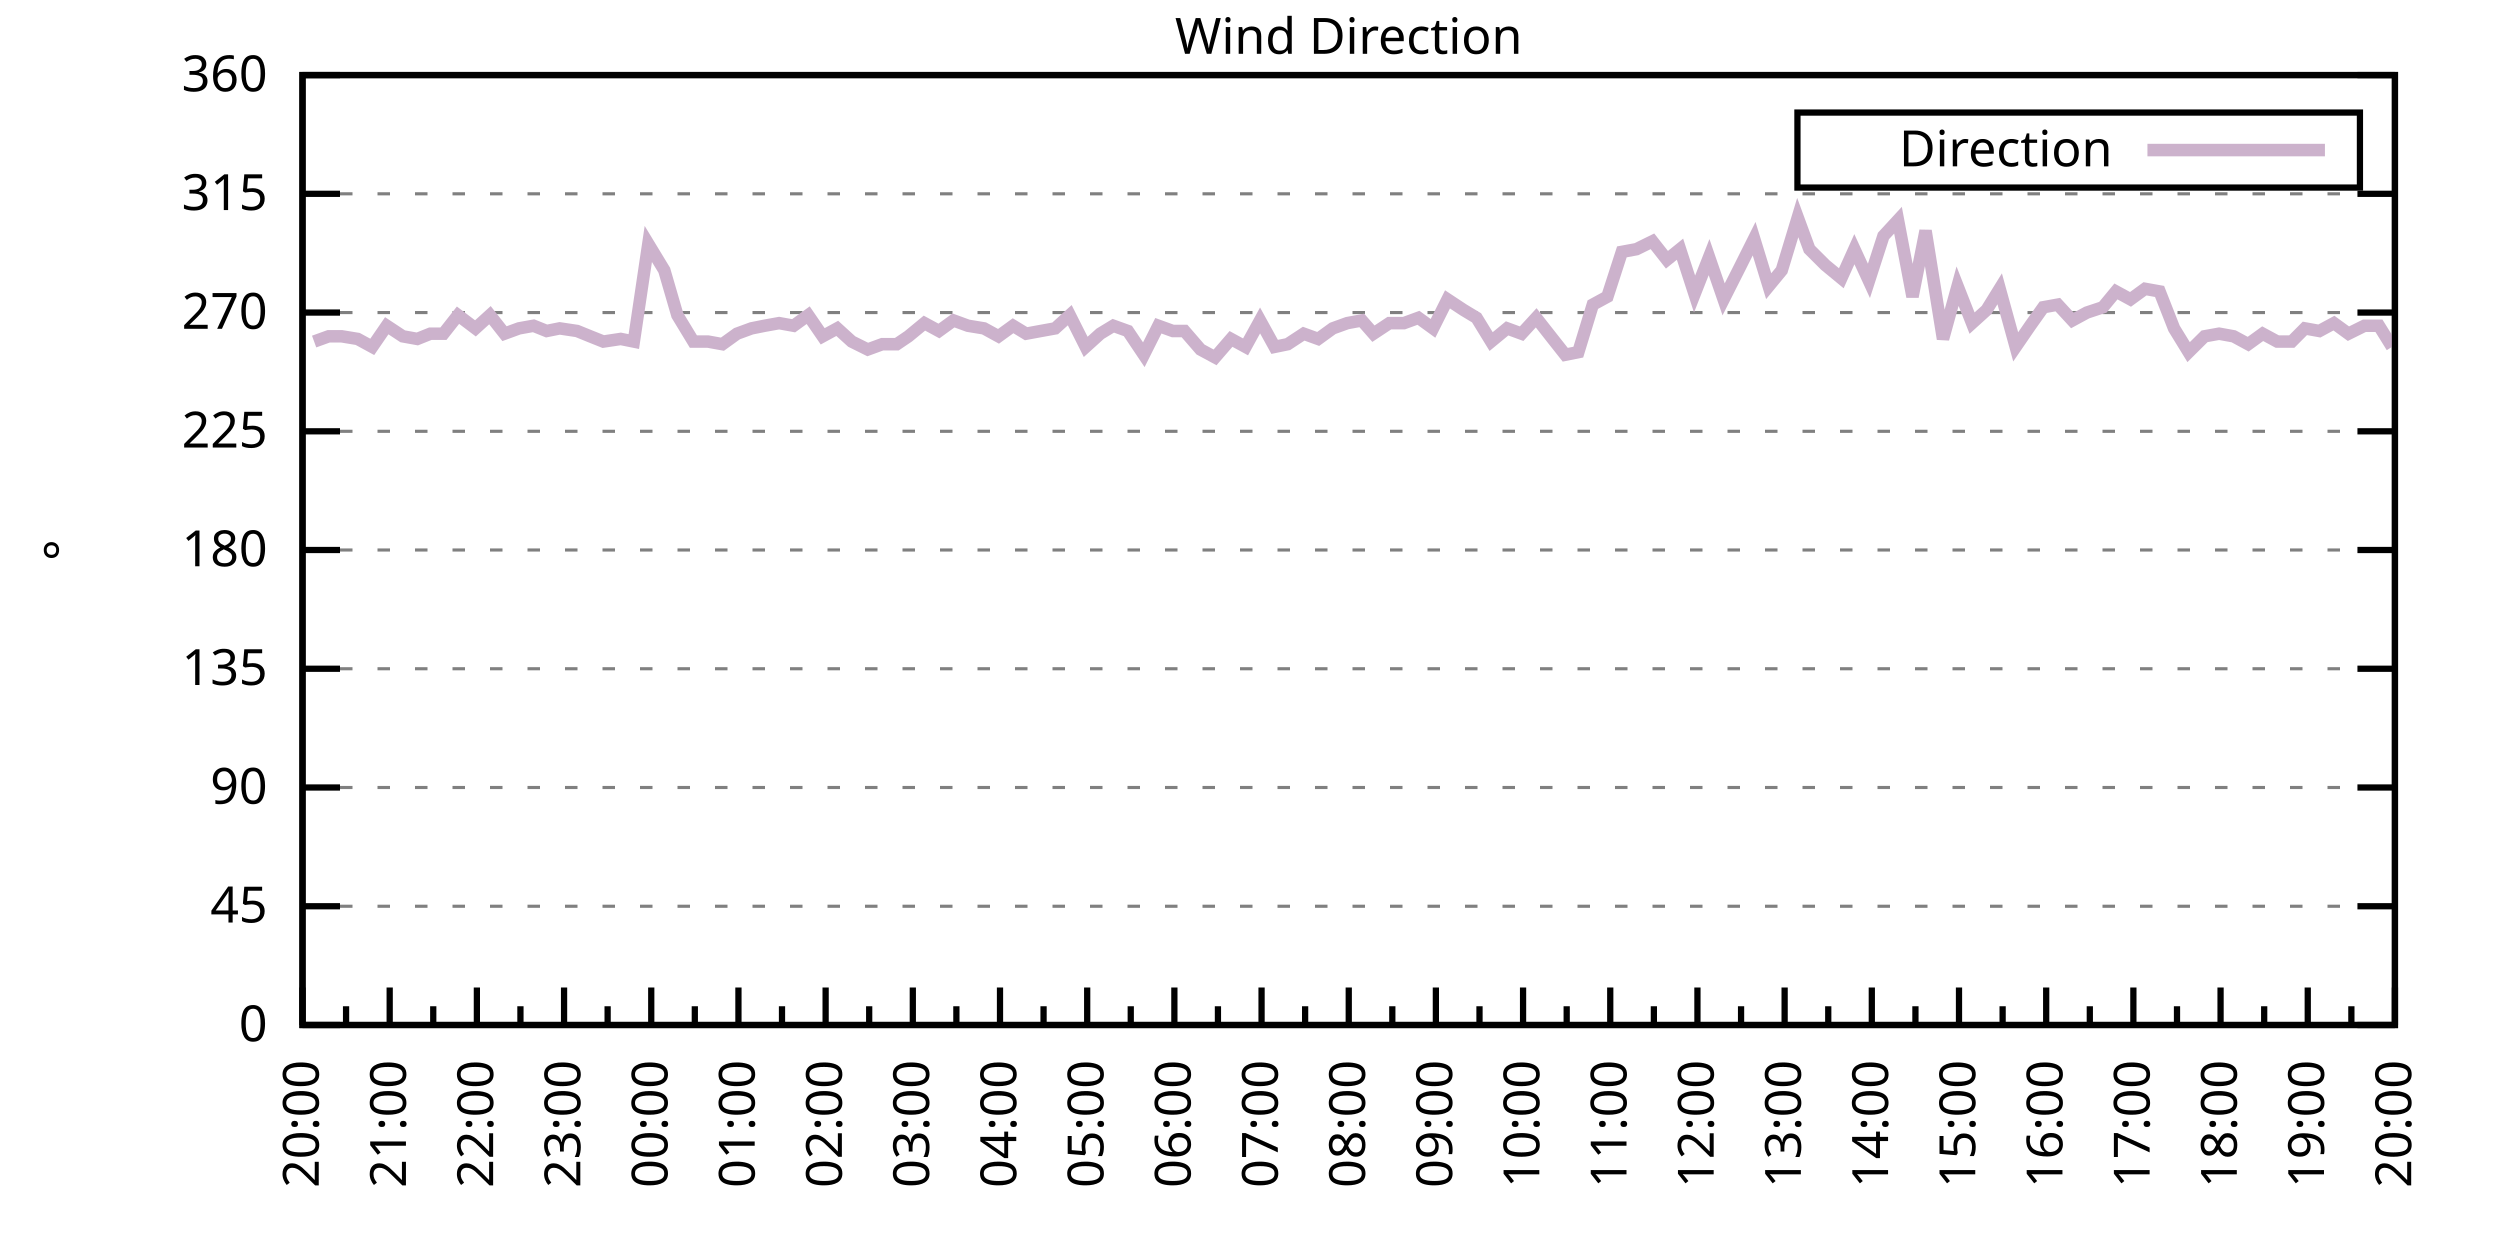
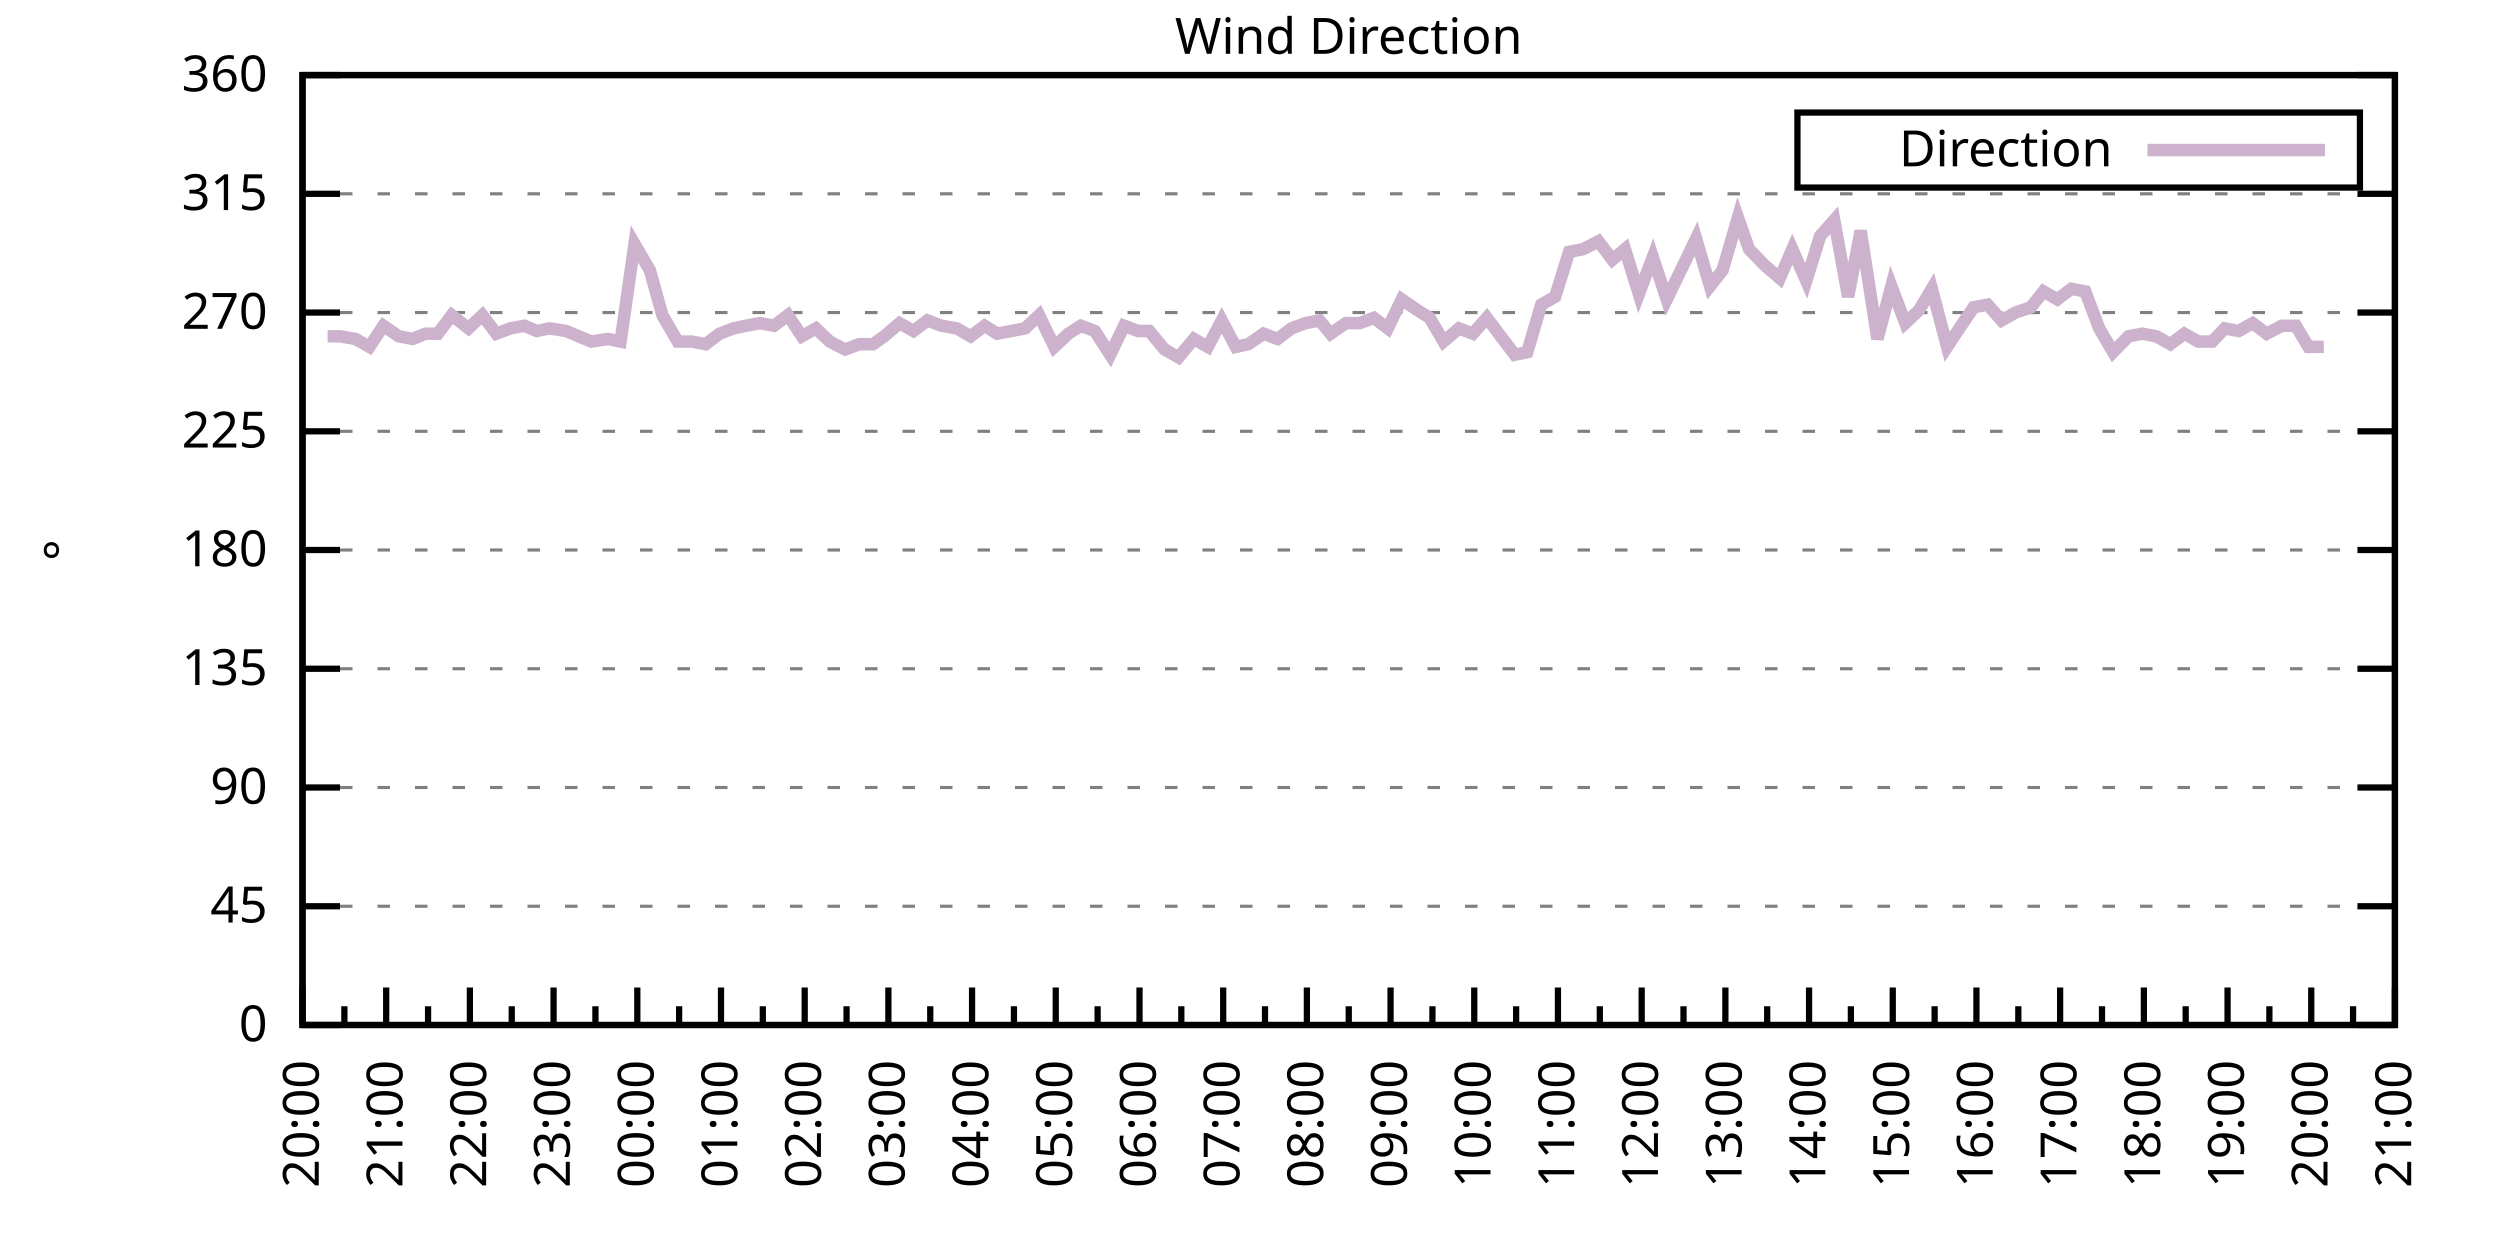
<svg xmlns="http://www.w3.org/2000/svg" xmlns:xlink="http://www.w3.org/1999/xlink" width="400" height="200" viewBox="0 0 400 200">
  <g id="gnuplot_canvas">
    <rect x="0" y="0" width="400" height="200" fill="none" />
    <defs>
      <circle id="gpDot" r="0.5" stroke-width="0.5" stroke="currentColor" />
      <path id="gpPt0" stroke-width="0.333" stroke="currentColor" d="M-1,0 h2 M0,-1 v2" />
      <path id="gpPt1" stroke-width="0.333" stroke="currentColor" d="M-1,-1 L1,1 M1,-1 L-1,1" />
      <path id="gpPt2" stroke-width="0.333" stroke="currentColor" d="M-1,0 L1,0 M0,-1 L0,1 M-1,-1 L1,1 M-1,1 L1,-1" />
      <rect id="gpPt3" stroke-width="0.333" stroke="currentColor" x="-1" y="-1" width="2" height="2" />
      <rect id="gpPt4" stroke-width="0.333" stroke="currentColor" fill="currentColor" x="-1" y="-1" width="2" height="2" />
      <circle id="gpPt5" stroke-width="0.333" stroke="currentColor" cx="0" cy="0" r="1" />
      <use xlink:href="#gpPt5" id="gpPt6" fill="currentColor" stroke="none" />
      <path id="gpPt7" stroke-width="0.333" stroke="currentColor" d="M0,-1.33 L-1.33,0.67 L1.33,0.67 z" />
      <use xlink:href="#gpPt7" id="gpPt8" fill="currentColor" stroke="none" />
      <use xlink:href="#gpPt7" id="gpPt9" stroke="currentColor" transform="rotate(180)" />
      <use xlink:href="#gpPt9" id="gpPt10" fill="currentColor" stroke="none" />
      <use xlink:href="#gpPt3" id="gpPt11" stroke="currentColor" transform="rotate(45)" />
      <use xlink:href="#gpPt11" id="gpPt12" fill="currentColor" stroke="none" />
      <path id="gpPt13" stroke-width="0.333" stroke="currentColor" d="M0,1.330 L1.265,0.411 L0.782,-1.067 L-0.782,-1.076 L-1.265,0.411 z" />
      <use xlink:href="#gpPt13" id="gpPt14" fill="currentColor" stroke="none" />
      <filter id="textbox" filterUnits="objectBoundingBox" x="0" y="0" height="1" width="1">
        <feFlood flood-color="white" flood-opacity="1" result="bgnd" />
        <feComposite in="SourceGraphic" in2="bgnd" operator="atop" />
      </filter>
      <filter id="greybox" filterUnits="objectBoundingBox" x="0" y="0" height="1" width="1">
        <feFlood flood-color="lightgrey" flood-opacity="1" result="grey" />
        <feComposite in="SourceGraphic" in2="grey" operator="atop" />
      </filter>
    </defs>
    <g fill="none" color="white" stroke="currentColor" stroke-width="1.00" stroke-linecap="butt" stroke-linejoin="miter">
</g>
    <g fill="none" color="black" stroke="currentColor" stroke-width="1.00" stroke-linecap="butt" stroke-linejoin="miter">
      <g stroke="none" shape-rendering="crispEdges">
        <polygon fill="rgb(255, 255, 255)" points="48.40,164.00 383.18,164.00 383.18,12.02 48.40,12.02 " />
      </g>
    </g>
    <g fill="none" color="black" stroke="currentColor" stroke-width="1.00" stroke-linecap="butt" stroke-linejoin="miter">
</g>
    <g fill="none" color="black" stroke="black" stroke-width="0.50" stroke-linecap="butt" stroke-linejoin="miter">
</g>
    <g fill="none" color="gray" stroke="currentColor" stroke-width="0.50" stroke-linecap="butt" stroke-linejoin="miter">
      <path stroke="gray" stroke-dasharray="2,4" class="gridline" d="M48.40,164.00 L383.19,164.00  " />
    </g>
    <g fill="none" color="gray" stroke="gray" stroke-width="1.00" stroke-linecap="butt" stroke-linejoin="miter">
</g>
    <g fill="none" color="black" stroke="currentColor" stroke-width="1.00" stroke-linecap="butt" stroke-linejoin="miter">
      <path stroke="black" d="M48.40,164.00 L54.40,164.00 M383.19,164.00 L377.19,164.00  " />
      <g transform="translate(42.80,166.60)" stroke="none" fill="black" font-family="Sans" font-size="8.00" text-anchor="end">
        <text>
          <tspan font-family="Sans"> 0</tspan>
        </text>
      </g>
    </g>
    <g fill="none" color="black" stroke="currentColor" stroke-width="1.00" stroke-linecap="butt" stroke-linejoin="miter">
</g>
    <g fill="none" color="black" stroke="black" stroke-width="0.50" stroke-linecap="butt" stroke-linejoin="miter">
</g>
    <g fill="none" color="gray" stroke="currentColor" stroke-width="0.50" stroke-linecap="butt" stroke-linejoin="miter">
      <path stroke="gray" stroke-dasharray="2,4" class="gridline" d="M48.40,145.00 L383.19,145.00  " />
    </g>
    <g fill="none" color="gray" stroke="gray" stroke-width="1.00" stroke-linecap="butt" stroke-linejoin="miter">
</g>
    <g fill="none" color="black" stroke="currentColor" stroke-width="1.00" stroke-linecap="butt" stroke-linejoin="miter">
      <path stroke="black" d="M48.40,145.00 L54.40,145.00 M383.19,145.00 L377.19,145.00  " />
      <g transform="translate(42.80,147.60)" stroke="none" fill="black" font-family="Sans" font-size="8.00" text-anchor="end">
        <text>
          <tspan font-family="Sans"> 45</tspan>
        </text>
      </g>
    </g>
    <g fill="none" color="black" stroke="currentColor" stroke-width="1.00" stroke-linecap="butt" stroke-linejoin="miter">
</g>
    <g fill="none" color="black" stroke="black" stroke-width="0.50" stroke-linecap="butt" stroke-linejoin="miter">
</g>
    <g fill="none" color="gray" stroke="currentColor" stroke-width="0.50" stroke-linecap="butt" stroke-linejoin="miter">
      <path stroke="gray" stroke-dasharray="2,4" class="gridline" d="M48.40,126.00 L383.19,126.00  " />
    </g>
    <g fill="none" color="gray" stroke="gray" stroke-width="1.00" stroke-linecap="butt" stroke-linejoin="miter">
</g>
    <g fill="none" color="black" stroke="currentColor" stroke-width="1.00" stroke-linecap="butt" stroke-linejoin="miter">
      <path stroke="black" d="M48.40,126.00 L54.40,126.00 M383.19,126.00 L377.19,126.00  " />
      <g transform="translate(42.80,128.60)" stroke="none" fill="black" font-family="Sans" font-size="8.00" text-anchor="end">
        <text>
          <tspan font-family="Sans"> 90</tspan>
        </text>
      </g>
    </g>
    <g fill="none" color="black" stroke="currentColor" stroke-width="1.00" stroke-linecap="butt" stroke-linejoin="miter">
</g>
    <g fill="none" color="black" stroke="black" stroke-width="0.50" stroke-linecap="butt" stroke-linejoin="miter">
</g>
    <g fill="none" color="gray" stroke="currentColor" stroke-width="0.50" stroke-linecap="butt" stroke-linejoin="miter">
      <path stroke="gray" stroke-dasharray="2,4" class="gridline" d="M48.40,107.00 L383.19,107.00  " />
    </g>
    <g fill="none" color="gray" stroke="gray" stroke-width="1.00" stroke-linecap="butt" stroke-linejoin="miter">
</g>
    <g fill="none" color="black" stroke="currentColor" stroke-width="1.00" stroke-linecap="butt" stroke-linejoin="miter">
      <path stroke="black" d="M48.40,107.00 L54.40,107.00 M383.19,107.00 L377.19,107.00  " />
      <g transform="translate(42.80,109.60)" stroke="none" fill="black" font-family="Sans" font-size="8.00" text-anchor="end">
        <text>
          <tspan font-family="Sans"> 135</tspan>
        </text>
      </g>
    </g>
    <g fill="none" color="black" stroke="currentColor" stroke-width="1.00" stroke-linecap="butt" stroke-linejoin="miter">
</g>
    <g fill="none" color="black" stroke="black" stroke-width="0.50" stroke-linecap="butt" stroke-linejoin="miter">
</g>
    <g fill="none" color="gray" stroke="currentColor" stroke-width="0.50" stroke-linecap="butt" stroke-linejoin="miter">
      <path stroke="gray" stroke-dasharray="2,4" class="gridline" d="M48.40,88.00 L383.19,88.00  " />
    </g>
    <g fill="none" color="gray" stroke="gray" stroke-width="1.00" stroke-linecap="butt" stroke-linejoin="miter">
</g>
    <g fill="none" color="black" stroke="currentColor" stroke-width="1.00" stroke-linecap="butt" stroke-linejoin="miter">
      <path stroke="black" d="M48.40,88.00 L54.40,88.00 M383.19,88.00 L377.19,88.00  " />
      <g transform="translate(42.80,90.60)" stroke="none" fill="black" font-family="Sans" font-size="8.00" text-anchor="end">
        <text>
          <tspan font-family="Sans"> 180</tspan>
        </text>
      </g>
    </g>
    <g fill="none" color="black" stroke="currentColor" stroke-width="1.00" stroke-linecap="butt" stroke-linejoin="miter">
</g>
    <g fill="none" color="black" stroke="black" stroke-width="0.50" stroke-linecap="butt" stroke-linejoin="miter">
</g>
    <g fill="none" color="gray" stroke="currentColor" stroke-width="0.50" stroke-linecap="butt" stroke-linejoin="miter">
      <path stroke="gray" stroke-dasharray="2,4" class="gridline" d="M48.40,69.01 L383.19,69.01  " />
    </g>
    <g fill="none" color="gray" stroke="gray" stroke-width="1.00" stroke-linecap="butt" stroke-linejoin="miter">
</g>
    <g fill="none" color="black" stroke="currentColor" stroke-width="1.00" stroke-linecap="butt" stroke-linejoin="miter">
      <path stroke="black" d="M48.40,69.01 L54.40,69.01 M383.19,69.01 L377.19,69.01  " />
      <g transform="translate(42.80,71.61)" stroke="none" fill="black" font-family="Sans" font-size="8.00" text-anchor="end">
        <text>
          <tspan font-family="Sans"> 225</tspan>
        </text>
      </g>
    </g>
    <g fill="none" color="black" stroke="currentColor" stroke-width="1.00" stroke-linecap="butt" stroke-linejoin="miter">
</g>
    <g fill="none" color="black" stroke="black" stroke-width="0.50" stroke-linecap="butt" stroke-linejoin="miter">
</g>
    <g fill="none" color="gray" stroke="currentColor" stroke-width="0.50" stroke-linecap="butt" stroke-linejoin="miter">
      <path stroke="gray" stroke-dasharray="2,4" class="gridline" d="M48.40,50.01 L383.19,50.01  " />
    </g>
    <g fill="none" color="gray" stroke="gray" stroke-width="1.00" stroke-linecap="butt" stroke-linejoin="miter">
</g>
    <g fill="none" color="black" stroke="currentColor" stroke-width="1.00" stroke-linecap="butt" stroke-linejoin="miter">
      <path stroke="black" d="M48.40,50.01 L54.40,50.01 M383.19,50.01 L377.19,50.01  " />
      <g transform="translate(42.80,52.61)" stroke="none" fill="black" font-family="Sans" font-size="8.00" text-anchor="end">
        <text>
          <tspan font-family="Sans"> 270</tspan>
        </text>
      </g>
    </g>
    <g fill="none" color="black" stroke="currentColor" stroke-width="1.00" stroke-linecap="butt" stroke-linejoin="miter">
</g>
    <g fill="none" color="black" stroke="black" stroke-width="0.50" stroke-linecap="butt" stroke-linejoin="miter">
</g>
    <g fill="none" color="gray" stroke="currentColor" stroke-width="0.50" stroke-linecap="butt" stroke-linejoin="miter">
      <path stroke="gray" stroke-dasharray="2,4" class="gridline" d="M48.40,31.01 L383.19,31.01  " />
    </g>
    <g fill="none" color="gray" stroke="gray" stroke-width="1.00" stroke-linecap="butt" stroke-linejoin="miter">
</g>
    <g fill="none" color="black" stroke="currentColor" stroke-width="1.00" stroke-linecap="butt" stroke-linejoin="miter">
      <path stroke="black" d="M48.40,31.01 L54.40,31.01 M383.19,31.01 L377.19,31.01  " />
      <g transform="translate(42.80,33.61)" stroke="none" fill="black" font-family="Sans" font-size="8.00" text-anchor="end">
        <text>
          <tspan font-family="Sans"> 315</tspan>
        </text>
      </g>
    </g>
    <g fill="none" color="black" stroke="currentColor" stroke-width="1.00" stroke-linecap="butt" stroke-linejoin="miter">
</g>
    <g fill="none" color="black" stroke="black" stroke-width="0.50" stroke-linecap="butt" stroke-linejoin="miter">
</g>
    <g fill="none" color="gray" stroke="currentColor" stroke-width="0.50" stroke-linecap="butt" stroke-linejoin="miter">
      <path stroke="gray" stroke-dasharray="2,4" class="gridline" d="M48.40,12.01 L383.19,12.01  " />
    </g>
    <g fill="none" color="gray" stroke="gray" stroke-width="1.00" stroke-linecap="butt" stroke-linejoin="miter">
</g>
    <g fill="none" color="black" stroke="currentColor" stroke-width="1.00" stroke-linecap="butt" stroke-linejoin="miter">
      <path stroke="black" d="M48.40,12.01 L54.40,12.01 M383.19,12.01 L377.19,12.01  " />
      <g transform="translate(42.80,14.61)" stroke="none" fill="black" font-family="Sans" font-size="8.00" text-anchor="end">
        <text>
          <tspan font-family="Sans"> 360</tspan>
        </text>
      </g>
    </g>
    <g fill="none" color="black" stroke="currentColor" stroke-width="1.00" stroke-linecap="butt" stroke-linejoin="miter">
      <path stroke="black" d="M48.40,164.00 L48.40,158.00  " />
      <g transform="translate(51.00,169.60) rotate(270)" stroke="none" fill="black" font-family="Sans" font-size="8.00" text-anchor="end">
        <text>
          <tspan font-family="Sans">20:00</tspan>
        </text>
      </g>
    </g>
    <g fill="none" color="black" stroke="currentColor" stroke-width="1.00" stroke-linecap="butt" stroke-linejoin="miter">
-       <path stroke="black" d="M55.37,164.00 L55.37,161.00 M62.35,164.00 L62.35,158.00  " />
-       <g transform="translate(64.95,169.60) rotate(270)" stroke="none" fill="black" font-family="Sans" font-size="8.00" text-anchor="end">
+       <path stroke="black" d="M55.10,164.00 L55.10,161.00 M61.79,164.00 L61.79,158.00  " />
+       <g transform="translate(64.39,169.60) rotate(270)" stroke="none" fill="black" font-family="Sans" font-size="8.00" text-anchor="end">
        <text>
          <tspan font-family="Sans">21:00</tspan>
        </text>
      </g>
    </g>
    <g fill="none" color="black" stroke="currentColor" stroke-width="1.00" stroke-linecap="butt" stroke-linejoin="miter">
-       <path stroke="black" d="M69.32,164.00 L69.32,161.00 M76.30,164.00 L76.30,158.00  " />
-       <g transform="translate(78.90,169.60) rotate(270)" stroke="none" fill="black" font-family="Sans" font-size="8.00" text-anchor="end">
+       <path stroke="black" d="M68.49,164.00 L68.49,161.00 M75.18,164.00 L75.18,158.00  " />
+       <g transform="translate(77.78,169.60) rotate(270)" stroke="none" fill="black" font-family="Sans" font-size="8.00" text-anchor="end">
        <text>
          <tspan font-family="Sans">22:00</tspan>
        </text>
      </g>
    </g>
    <g fill="none" color="black" stroke="currentColor" stroke-width="1.00" stroke-linecap="butt" stroke-linejoin="miter">
-       <path stroke="black" d="M83.27,164.00 L83.27,161.00 M90.25,164.00 L90.25,158.00  " />
-       <g transform="translate(92.85,169.60) rotate(270)" stroke="none" fill="black" font-family="Sans" font-size="8.00" text-anchor="end">
+       <path stroke="black" d="M81.88,164.00 L81.88,161.00 M88.57,164.00 L88.57,158.00  " />
+       <g transform="translate(91.17,169.60) rotate(270)" stroke="none" fill="black" font-family="Sans" font-size="8.00" text-anchor="end">
        <text>
          <tspan font-family="Sans">23:00</tspan>
        </text>
      </g>
    </g>
    <g fill="none" color="black" stroke="currentColor" stroke-width="1.00" stroke-linecap="butt" stroke-linejoin="miter">
-       <path stroke="black" d="M97.22,164.00 L97.22,161.00 M104.20,164.00 L104.20,158.00  " />
-       <g transform="translate(106.80,169.60) rotate(270)" stroke="none" fill="black" font-family="Sans" font-size="8.00" text-anchor="end">
+       <path stroke="black" d="M95.27,164.00 L95.27,161.00 M101.97,164.00 L101.97,158.00  " />
+       <g transform="translate(104.57,169.60) rotate(270)" stroke="none" fill="black" font-family="Sans" font-size="8.00" text-anchor="end">
        <text>
          <tspan font-family="Sans">00:00</tspan>
        </text>
      </g>
    </g>
    <g fill="none" color="black" stroke="currentColor" stroke-width="1.00" stroke-linecap="butt" stroke-linejoin="miter">
-       <path stroke="black" d="M111.17,164.00 L111.17,161.00 M118.15,164.00 L118.15,158.00  " />
-       <g transform="translate(120.75,169.60) rotate(270)" stroke="none" fill="black" font-family="Sans" font-size="8.00" text-anchor="end">
+       <path stroke="black" d="M108.66,164.00 L108.66,161.00 M115.36,164.00 L115.36,158.00  " />
+       <g transform="translate(117.96,169.60) rotate(270)" stroke="none" fill="black" font-family="Sans" font-size="8.00" text-anchor="end">
        <text>
          <tspan font-family="Sans">01:00</tspan>
        </text>
      </g>
    </g>
    <g fill="none" color="black" stroke="currentColor" stroke-width="1.00" stroke-linecap="butt" stroke-linejoin="miter">
-       <path stroke="black" d="M125.12,164.00 L125.12,161.00 M132.10,164.00 L132.10,158.00  " />
-       <g transform="translate(134.70,169.60) rotate(270)" stroke="none" fill="black" font-family="Sans" font-size="8.00" text-anchor="end">
+       <path stroke="black" d="M122.05,164.00 L122.05,161.00 M128.75,164.00 L128.75,158.00  " />
+       <g transform="translate(131.35,169.60) rotate(270)" stroke="none" fill="black" font-family="Sans" font-size="8.00" text-anchor="end">
        <text>
          <tspan font-family="Sans">02:00</tspan>
        </text>
      </g>
    </g>
    <g fill="none" color="black" stroke="currentColor" stroke-width="1.00" stroke-linecap="butt" stroke-linejoin="miter">
-       <path stroke="black" d="M139.07,164.00 L139.07,161.00 M146.05,164.00 L146.05,158.00  " />
-       <g transform="translate(148.65,169.60) rotate(270)" stroke="none" fill="black" font-family="Sans" font-size="8.00" text-anchor="end">
+       <path stroke="black" d="M135.45,164.00 L135.45,161.00 M142.14,164.00 L142.14,158.00  " />
+       <g transform="translate(144.74,169.60) rotate(270)" stroke="none" fill="black" font-family="Sans" font-size="8.00" text-anchor="end">
        <text>
          <tspan font-family="Sans">03:00</tspan>
        </text>
      </g>
    </g>
    <g fill="none" color="black" stroke="currentColor" stroke-width="1.00" stroke-linecap="butt" stroke-linejoin="miter">
-       <path stroke="black" d="M153.02,164.00 L153.02,161.00 M160.00,164.00 L160.00,158.00  " />
-       <g transform="translate(162.60,169.60) rotate(270)" stroke="none" fill="black" font-family="Sans" font-size="8.00" text-anchor="end">
+       <path stroke="black" d="M148.84,164.00 L148.84,161.00 M155.53,164.00 L155.53,158.00  " />
+       <g transform="translate(158.13,169.60) rotate(270)" stroke="none" fill="black" font-family="Sans" font-size="8.00" text-anchor="end">
        <text>
          <tspan font-family="Sans">04:00</tspan>
        </text>
      </g>
    </g>
    <g fill="none" color="black" stroke="currentColor" stroke-width="1.00" stroke-linecap="butt" stroke-linejoin="miter">
-       <path stroke="black" d="M166.97,164.00 L166.97,161.00 M173.95,164.00 L173.95,158.00  " />
-       <g transform="translate(176.55,169.60) rotate(270)" stroke="none" fill="black" font-family="Sans" font-size="8.00" text-anchor="end">
+       <path stroke="black" d="M162.23,164.00 L162.23,161.00 M168.92,164.00 L168.92,158.00  " />
+       <g transform="translate(171.52,169.60) rotate(270)" stroke="none" fill="black" font-family="Sans" font-size="8.00" text-anchor="end">
        <text>
          <tspan font-family="Sans">05:00</tspan>
        </text>
      </g>
    </g>
    <g fill="none" color="black" stroke="currentColor" stroke-width="1.00" stroke-linecap="butt" stroke-linejoin="miter">
-       <path stroke="black" d="M180.92,164.00 L180.92,161.00 M187.90,164.00 L187.90,158.00  " />
-       <g transform="translate(190.50,169.60) rotate(270)" stroke="none" fill="black" font-family="Sans" font-size="8.00" text-anchor="end">
+       <path stroke="black" d="M175.62,164.00 L175.62,161.00 M182.32,164.00 L182.32,158.00  " />
+       <g transform="translate(184.92,169.60) rotate(270)" stroke="none" fill="black" font-family="Sans" font-size="8.00" text-anchor="end">
        <text>
          <tspan font-family="Sans">06:00</tspan>
        </text>
      </g>
    </g>
    <g fill="none" color="black" stroke="currentColor" stroke-width="1.00" stroke-linecap="butt" stroke-linejoin="miter">
-       <path stroke="black" d="M194.87,164.00 L194.87,161.00 M201.85,164.00 L201.85,158.00  " />
-       <g transform="translate(204.45,169.60) rotate(270)" stroke="none" fill="black" font-family="Sans" font-size="8.00" text-anchor="end">
+       <path stroke="black" d="M189.01,164.00 L189.01,161.00 M195.71,164.00 L195.71,158.00  " />
+       <g transform="translate(198.31,169.60) rotate(270)" stroke="none" fill="black" font-family="Sans" font-size="8.00" text-anchor="end">
        <text>
          <tspan font-family="Sans">07:00</tspan>
        </text>
      </g>
    </g>
    <g fill="none" color="black" stroke="currentColor" stroke-width="1.00" stroke-linecap="butt" stroke-linejoin="miter">
-       <path stroke="black" d="M208.82,164.00 L208.82,161.00 M215.80,164.00 L215.80,158.00  " />
-       <g transform="translate(218.40,169.60) rotate(270)" stroke="none" fill="black" font-family="Sans" font-size="8.00" text-anchor="end">
+       <path stroke="black" d="M202.40,164.00 L202.40,161.00 M209.10,164.00 L209.10,158.00  " />
+       <g transform="translate(211.70,169.60) rotate(270)" stroke="none" fill="black" font-family="Sans" font-size="8.00" text-anchor="end">
        <text>
          <tspan font-family="Sans">08:00</tspan>
        </text>
      </g>
    </g>
    <g fill="none" color="black" stroke="currentColor" stroke-width="1.00" stroke-linecap="butt" stroke-linejoin="miter">
-       <path stroke="black" d="M222.77,164.00 L222.77,161.00 M229.74,164.00 L229.74,158.00  " />
-       <g transform="translate(232.34,169.60) rotate(270)" stroke="none" fill="black" font-family="Sans" font-size="8.00" text-anchor="end">
+       <path stroke="black" d="M215.80,164.00 L215.80,161.00 M222.49,164.00 L222.49,158.00  " />
+       <g transform="translate(225.09,169.60) rotate(270)" stroke="none" fill="black" font-family="Sans" font-size="8.00" text-anchor="end">
        <text>
          <tspan font-family="Sans">09:00</tspan>
        </text>
      </g>
    </g>
    <g fill="none" color="black" stroke="currentColor" stroke-width="1.00" stroke-linecap="butt" stroke-linejoin="miter">
-       <path stroke="black" d="M236.72,164.00 L236.72,161.00 M243.69,164.00 L243.69,158.00  " />
-       <g transform="translate(246.29,169.60) rotate(270)" stroke="none" fill="black" font-family="Sans" font-size="8.00" text-anchor="end">
+       <path stroke="black" d="M229.19,164.00 L229.19,161.00 M235.88,164.00 L235.88,158.00  " />
+       <g transform="translate(238.48,169.60) rotate(270)" stroke="none" fill="black" font-family="Sans" font-size="8.00" text-anchor="end">
        <text>
          <tspan font-family="Sans">10:00</tspan>
        </text>
      </g>
    </g>
    <g fill="none" color="black" stroke="currentColor" stroke-width="1.00" stroke-linecap="butt" stroke-linejoin="miter">
-       <path stroke="black" d="M250.67,164.00 L250.67,161.00 M257.64,164.00 L257.64,158.00  " />
-       <g transform="translate(260.24,169.60) rotate(270)" stroke="none" fill="black" font-family="Sans" font-size="8.00" text-anchor="end">
+       <path stroke="black" d="M242.58,164.00 L242.58,161.00 M249.27,164.00 L249.27,158.00  " />
+       <g transform="translate(251.87,169.60) rotate(270)" stroke="none" fill="black" font-family="Sans" font-size="8.00" text-anchor="end">
        <text>
          <tspan font-family="Sans">11:00</tspan>
        </text>
      </g>
    </g>
    <g fill="none" color="black" stroke="currentColor" stroke-width="1.00" stroke-linecap="butt" stroke-linejoin="miter">
-       <path stroke="black" d="M264.62,164.00 L264.62,161.00 M271.59,164.00 L271.59,158.00  " />
-       <g transform="translate(274.19,169.60) rotate(270)" stroke="none" fill="black" font-family="Sans" font-size="8.00" text-anchor="end">
+       <path stroke="black" d="M255.97,164.00 L255.97,161.00 M262.67,164.00 L262.67,158.00  " />
+       <g transform="translate(265.27,169.60) rotate(270)" stroke="none" fill="black" font-family="Sans" font-size="8.00" text-anchor="end">
        <text>
          <tspan font-family="Sans">12:00</tspan>
        </text>
      </g>
    </g>
    <g fill="none" color="black" stroke="currentColor" stroke-width="1.00" stroke-linecap="butt" stroke-linejoin="miter">
-       <path stroke="black" d="M278.57,164.00 L278.57,161.00 M285.54,164.00 L285.54,158.00  " />
-       <g transform="translate(288.14,169.60) rotate(270)" stroke="none" fill="black" font-family="Sans" font-size="8.00" text-anchor="end">
+       <path stroke="black" d="M269.36,164.00 L269.36,161.00 M276.06,164.00 L276.06,158.00  " />
+       <g transform="translate(278.66,169.60) rotate(270)" stroke="none" fill="black" font-family="Sans" font-size="8.00" text-anchor="end">
        <text>
          <tspan font-family="Sans">13:00</tspan>
        </text>
      </g>
    </g>
    <g fill="none" color="black" stroke="currentColor" stroke-width="1.00" stroke-linecap="butt" stroke-linejoin="miter">
-       <path stroke="black" d="M292.52,164.00 L292.52,161.00 M299.49,164.00 L299.49,158.00  " />
-       <g transform="translate(302.09,169.60) rotate(270)" stroke="none" fill="black" font-family="Sans" font-size="8.00" text-anchor="end">
+       <path stroke="black" d="M282.75,164.00 L282.75,161.00 M289.45,164.00 L289.45,158.00  " />
+       <g transform="translate(292.05,169.60) rotate(270)" stroke="none" fill="black" font-family="Sans" font-size="8.00" text-anchor="end">
        <text>
          <tspan font-family="Sans">14:00</tspan>
        </text>
      </g>
    </g>
    <g fill="none" color="black" stroke="currentColor" stroke-width="1.00" stroke-linecap="butt" stroke-linejoin="miter">
-       <path stroke="black" d="M306.47,164.00 L306.47,161.00 M313.44,164.00 L313.44,158.00  " />
-       <g transform="translate(316.04,169.60) rotate(270)" stroke="none" fill="black" font-family="Sans" font-size="8.00" text-anchor="end">
+       <path stroke="black" d="M296.14,164.00 L296.14,161.00 M302.84,164.00 L302.84,158.00  " />
+       <g transform="translate(305.44,169.60) rotate(270)" stroke="none" fill="black" font-family="Sans" font-size="8.00" text-anchor="end">
        <text>
          <tspan font-family="Sans">15:00</tspan>
        </text>
      </g>
    </g>
    <g fill="none" color="black" stroke="currentColor" stroke-width="1.00" stroke-linecap="butt" stroke-linejoin="miter">
-       <path stroke="black" d="M320.42,164.00 L320.42,161.00 M327.39,164.00 L327.39,158.00  " />
-       <g transform="translate(329.99,169.60) rotate(270)" stroke="none" fill="black" font-family="Sans" font-size="8.00" text-anchor="end">
+       <path stroke="black" d="M309.54,164.00 L309.54,161.00 M316.23,164.00 L316.23,158.00  " />
+       <g transform="translate(318.83,169.60) rotate(270)" stroke="none" fill="black" font-family="Sans" font-size="8.00" text-anchor="end">
        <text>
          <tspan font-family="Sans">16:00</tspan>
        </text>
      </g>
    </g>
    <g fill="none" color="black" stroke="currentColor" stroke-width="1.00" stroke-linecap="butt" stroke-linejoin="miter">
-       <path stroke="black" d="M334.37,164.00 L334.37,161.00 M341.34,164.00 L341.34,158.00  " />
-       <g transform="translate(343.94,169.60) rotate(270)" stroke="none" fill="black" font-family="Sans" font-size="8.00" text-anchor="end">
+       <path stroke="black" d="M322.93,164.00 L322.93,161.00 M329.62,164.00 L329.62,158.00  " />
+       <g transform="translate(332.22,169.60) rotate(270)" stroke="none" fill="black" font-family="Sans" font-size="8.00" text-anchor="end">
        <text>
          <tspan font-family="Sans">17:00</tspan>
        </text>
      </g>
    </g>
    <g fill="none" color="black" stroke="currentColor" stroke-width="1.00" stroke-linecap="butt" stroke-linejoin="miter">
-       <path stroke="black" d="M348.32,164.00 L348.32,161.00 M355.29,164.00 L355.29,158.00  " />
-       <g transform="translate(357.89,169.60) rotate(270)" stroke="none" fill="black" font-family="Sans" font-size="8.00" text-anchor="end">
+       <path stroke="black" d="M336.32,164.00 L336.32,161.00 M343.02,164.00 L343.02,158.00  " />
+       <g transform="translate(345.62,169.60) rotate(270)" stroke="none" fill="black" font-family="Sans" font-size="8.00" text-anchor="end">
        <text>
          <tspan font-family="Sans">18:00</tspan>
        </text>
      </g>
    </g>
    <g fill="none" color="black" stroke="currentColor" stroke-width="1.00" stroke-linecap="butt" stroke-linejoin="miter">
-       <path stroke="black" d="M362.27,164.00 L362.27,161.00 M369.24,164.00 L369.24,158.00  " />
-       <g transform="translate(371.84,169.60) rotate(270)" stroke="none" fill="black" font-family="Sans" font-size="8.00" text-anchor="end">
+       <path stroke="black" d="M349.71,164.00 L349.71,161.00 M356.41,164.00 L356.41,158.00  " />
+       <g transform="translate(359.01,169.60) rotate(270)" stroke="none" fill="black" font-family="Sans" font-size="8.00" text-anchor="end">
        <text>
          <tspan font-family="Sans">19:00</tspan>
        </text>
      </g>
    </g>
    <g fill="none" color="black" stroke="currentColor" stroke-width="1.00" stroke-linecap="butt" stroke-linejoin="miter">
-       <path stroke="black" d="M376.22,164.00 L376.22,161.00 M383.19,164.00 L383.19,158.00  " />
+       <path stroke="black" d="M363.10,164.00 L363.10,161.00 M369.80,164.00 L369.80,158.00  " />
+       <g transform="translate(372.40,169.60) rotate(270)" stroke="none" fill="black" font-family="Sans" font-size="8.00" text-anchor="end">
+         <text>
+           <tspan font-family="Sans">20:00</tspan>
+         </text>
+       </g>
+     </g>
+     <g fill="none" color="black" stroke="currentColor" stroke-width="1.00" stroke-linecap="butt" stroke-linejoin="miter">
+       <path stroke="black" d="M376.49,164.00 L376.49,161.00 M383.19,164.00 L383.19,158.00  " />
      <g transform="translate(385.79,169.60) rotate(270)" stroke="none" fill="black" font-family="Sans" font-size="8.00" text-anchor="end">
        <text>
-           <tspan font-family="Sans">20:00</tspan>
+           <tspan font-family="Sans">21:00</tspan>
        </text>
      </g>
    </g>
    <g fill="none" color="black" stroke="currentColor" stroke-width="1.00" stroke-linecap="butt" stroke-linejoin="miter">
</g>
    <g fill="none" color="black" stroke="currentColor" stroke-width="1.00" stroke-linecap="butt" stroke-linejoin="miter">
      <path stroke="black" d="M48.40,12.01 L48.40,164.00 L383.19,164.00 L383.19,12.01 L48.40,12.01 Z  " />
    </g>
    <g fill="none" color="black" stroke="currentColor" stroke-width="1.00" stroke-linecap="butt" stroke-linejoin="miter">
      <g transform="translate(12.80,88.01) rotate(270)" stroke="none" fill="black" font-family="Sans" font-size="8.00" text-anchor="middle">
        <text>
          <tspan font-family="Sans">°</tspan>
        </text>
      </g>
    </g>
    <g fill="none" color="black" stroke="currentColor" stroke-width="1.00" stroke-linecap="butt" stroke-linejoin="miter">
</g>
    <g fill="none" color="black" stroke="currentColor" stroke-width="1.00" stroke-linecap="butt" stroke-linejoin="miter">
      <path stroke="black" d="M287.59,30.01 L287.59,18.01 L377.59,18.01 L377.59,30.01 L287.59,30.01 Z  " />
    </g>
    <g id="Wind_direction_plot_1">
      <g fill="none" color="white" stroke="black" stroke-width="2.00" stroke-linecap="butt" stroke-linejoin="miter">
</g>
      <g fill="none" color="black" stroke="currentColor" stroke-width="2.00" stroke-linecap="butt" stroke-linejoin="miter">
        <g transform="translate(337.99,26.61)" stroke="none" fill="black" font-family="Sans" font-size="8.00" text-anchor="end">
          <text>
            <tspan font-family="Sans">Direction</tspan>
          </text>
        </g>
      </g>
      <g fill="none" color="black" stroke="currentColor" stroke-width="2.00" stroke-linecap="butt" stroke-linejoin="miter">
-         <path stroke="rgb(204, 178, 204)" d="M343.59,24.01 L371.99,24.01 M50.26,54.65 L52.58,53.81 L54.68,53.81 L57.23,54.23 L59.56,55.50 L61.88,52.12   L64.44,53.81 L66.77,54.23 L68.86,53.39 L70.95,53.39 L73.28,50.43 L76.07,52.54 L78.39,50.43 L80.72,53.39   L83.04,52.54 L85.37,52.12 L87.46,52.96 L89.55,52.54 L92.34,52.96 L94.43,53.81 L96.53,54.65 L99.32,54.23   L101.41,54.65 L103.73,39.03 L106.29,43.25 L108.38,50.43 L110.94,54.65 L113.27,54.65 L115.59,55.07 L117.92,53.39   L120.24,52.54 L122.33,52.12 L124.66,51.70 L126.98,52.12 L129.31,50.43 L131.63,53.81 L133.96,52.54 L136.28,54.65   L138.84,55.92 L141.16,55.07 L143.49,55.07 L145.35,53.81 L147.91,51.70 L150.23,52.96 L152.56,51.27 L154.88,52.12   L157.44,52.54 L159.76,53.81 L162.09,52.12 L164.18,53.39 L166.51,52.96 L168.83,52.54 L171.16,50.43 L173.71,55.50   L176.04,53.39 L178.13,52.12 L180.46,52.96 L183.01,56.76 L185.34,52.12 L187.66,52.96 L189.52,52.96 L192.08,55.92   L194.41,57.18 L196.96,54.23 L199.29,55.50 L201.61,51.27 L203.94,55.50 L206.03,55.07 L208.59,53.39 L210.91,54.23   L213.24,52.54 L215.56,51.70 L217.89,51.27 L219.75,53.39 L222.30,51.70 L224.63,51.70 L226.95,50.85 L229.28,52.54   L231.60,47.90 L234.16,49.59 L236.25,50.85 L238.58,54.65 L241.14,52.54 L243.46,53.39 L245.79,50.85 L248.11,53.81   L250.44,56.76 L252.53,56.34 L254.85,48.74 L257.18,47.47 L259.50,40.30 L261.83,39.87 L264.39,38.61 L266.71,41.56   L268.80,39.87 L271.13,47.05 L273.45,41.14 L275.78,47.90 L278.34,42.83 L280.66,38.19 L282.99,45.79 L285.08,43.25   L287.64,34.81 L289.50,39.87 L292.05,42.41 L294.61,44.52 L296.70,39.87 L299.03,44.94 L301.35,37.76 L303.68,35.23   L306.00,47.47 L308.09,36.92 L310.88,54.23 L313.21,45.79 L315.53,51.70 L317.86,49.59 L319.95,46.21 L322.51,55.50   L324.83,52.12 L326.93,49.16 L329.25,48.74 L331.58,51.27 L333.90,50.01 L336.46,49.16 L338.55,46.63 L340.88,47.90   L343.20,46.21 L345.53,46.63 L347.85,52.54 L350.18,56.34 L352.73,53.81 L355.06,53.39 L357.38,53.81 L359.71,55.07   L362.03,53.39 L364.36,54.65 L366.68,54.65 L368.78,52.54 L371.10,52.96 L373.43,51.70 L375.75,53.39 L378.31,52.12   L380.63,52.12 L382.73,55.50  " />
+         <path stroke="rgb(204, 178, 204)" d="M343.59,24.01 L371.99,24.01 M52.42,53.81 L54.43,53.81 L56.88,54.23 L59.11,55.50 L61.35,52.12 L63.80,53.81   L66.03,54.23 L68.04,53.39 L70.05,53.39 L72.28,50.43 L74.96,52.54 L77.19,50.43 L79.42,53.39 L81.66,52.54   L83.89,52.12 L85.90,52.96 L87.91,52.54 L90.58,52.96 L92.59,53.81 L94.60,54.65 L97.28,54.23 L99.29,54.65   L101.52,39.03 L103.98,43.25 L105.98,50.43 L108.44,54.65 L110.67,54.65 L112.90,55.07 L115.13,53.39 L117.37,52.54   L119.38,52.12 L121.61,51.70 L123.84,52.12 L126.07,50.43 L128.30,53.81 L130.54,52.54 L132.77,54.65 L135.22,55.92   L137.45,55.07 L139.69,55.07 L141.47,53.81 L143.93,51.70 L146.16,52.96 L148.39,51.27 L150.62,52.12 L153.08,52.54   L155.31,53.81 L157.54,52.12 L159.55,53.39 L161.78,52.96 L164.01,52.54 L166.25,50.43 L168.70,55.50 L170.93,53.39   L172.94,52.12 L175.17,52.96 L177.63,56.76 L179.86,52.12 L182.09,52.96 L183.88,52.96 L186.33,55.92 L188.57,57.18   L191.02,54.23 L193.25,55.50 L195.48,51.27 L197.72,55.50 L199.73,55.07 L202.18,53.39 L204.41,54.23 L206.64,52.54   L208.88,51.70 L211.11,51.27 L212.89,53.39 L215.35,51.70 L217.58,51.70 L219.81,50.85 L222.04,52.54 L224.28,47.90   L226.73,49.59 L228.74,50.85 L230.97,54.65 L233.43,52.54 L235.66,53.39 L237.89,50.85 L240.12,53.81 L242.36,56.76   L244.36,56.34 L246.60,48.74 L248.83,47.47 L251.06,40.30 L253.29,39.87 L255.75,38.61 L257.98,41.56 L259.99,39.87   L262.22,47.05 L264.45,41.14 L266.68,47.90 L269.14,42.83 L271.37,38.19 L273.60,45.79 L275.61,43.25 L278.07,34.81   L279.85,39.87 L282.31,42.41 L284.76,44.52 L286.77,39.87 L289.00,44.94 L291.23,37.76 L293.47,35.23 L295.70,47.47   L297.71,36.92 L300.39,54.23 L302.62,45.79 L304.85,51.70 L307.08,49.59 L309.09,46.21 L311.54,55.50 L313.78,52.12   L315.79,49.16 L318.02,48.74 L320.25,51.27 L322.48,50.01 L324.94,49.16 L326.95,46.63 L329.18,47.90 L331.41,46.21   L333.64,46.63 L335.87,52.54 L338.10,56.34 L340.56,53.81 L342.79,53.39 L345.02,53.81 L347.26,55.07 L349.49,53.39   L351.72,54.65 L353.95,54.65 L355.96,52.54 L358.19,52.96 L360.42,51.70 L362.66,53.39 L365.11,52.12 L367.34,52.12   L369.35,55.50 L371.81,55.50  " />
      </g>
    </g>
    <g fill="none" color="black" stroke="currentColor" stroke-width="2.00" stroke-linecap="butt" stroke-linejoin="miter">
</g>
    <g fill="none" color="black" stroke="black" stroke-width="1.00" stroke-linecap="butt" stroke-linejoin="miter">
</g>
    <g fill="none" color="black" stroke="currentColor" stroke-width="1.00" stroke-linecap="butt" stroke-linejoin="miter">
      <path stroke="black" d="M48.40,12.01 L48.40,164.00 L383.19,164.00 L383.19,12.01 L48.40,12.01 Z  " />
    </g>
    <g fill="none" color="black" stroke="currentColor" stroke-width="1.00" stroke-linecap="butt" stroke-linejoin="miter">
      <g transform="translate(215.79,8.61)" stroke="none" fill="black" font-family="Sans" font-size="8.00" text-anchor="middle">
        <text>
          <tspan font-family="Sans">Wind Direction</tspan>
        </text>
      </g>
    </g>
    <g fill="none" color="black" stroke="currentColor" stroke-width="1.00" stroke-linecap="butt" stroke-linejoin="miter">
</g>
  </g>
</svg>
